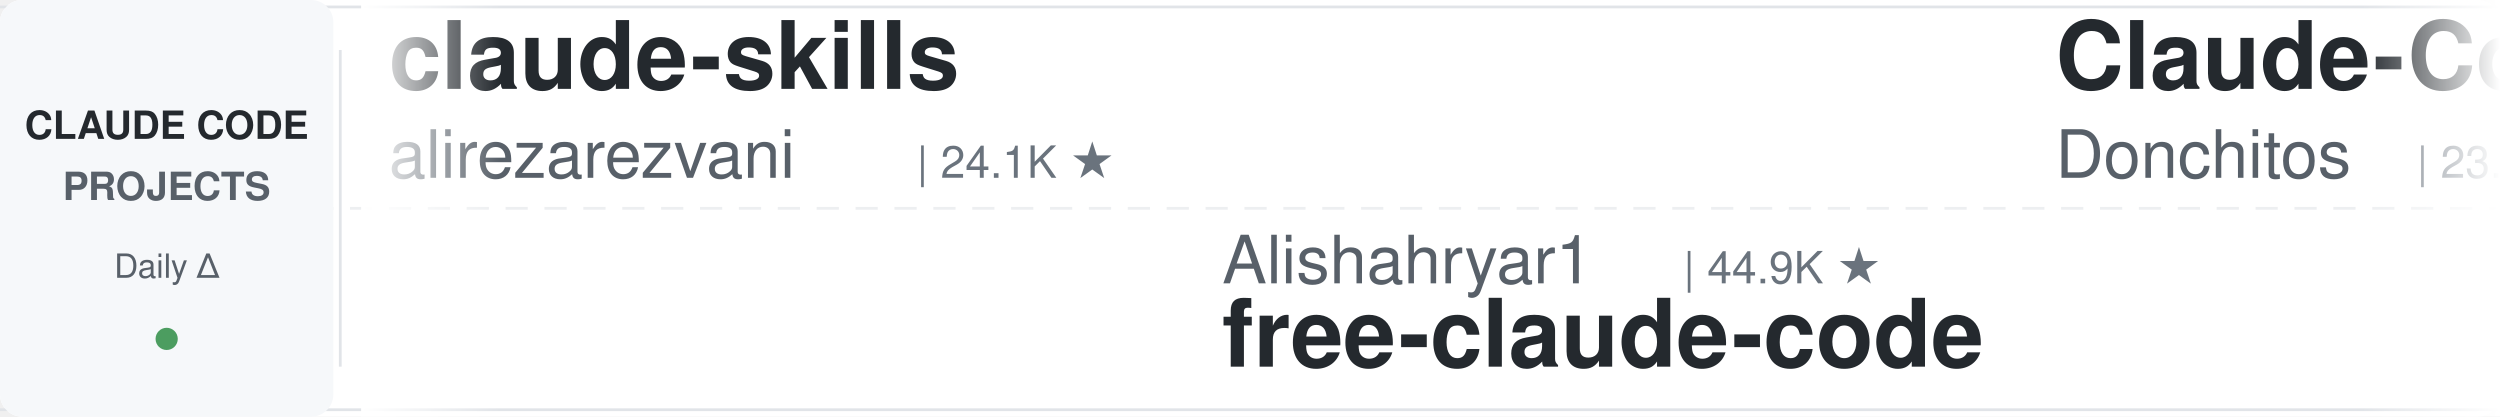
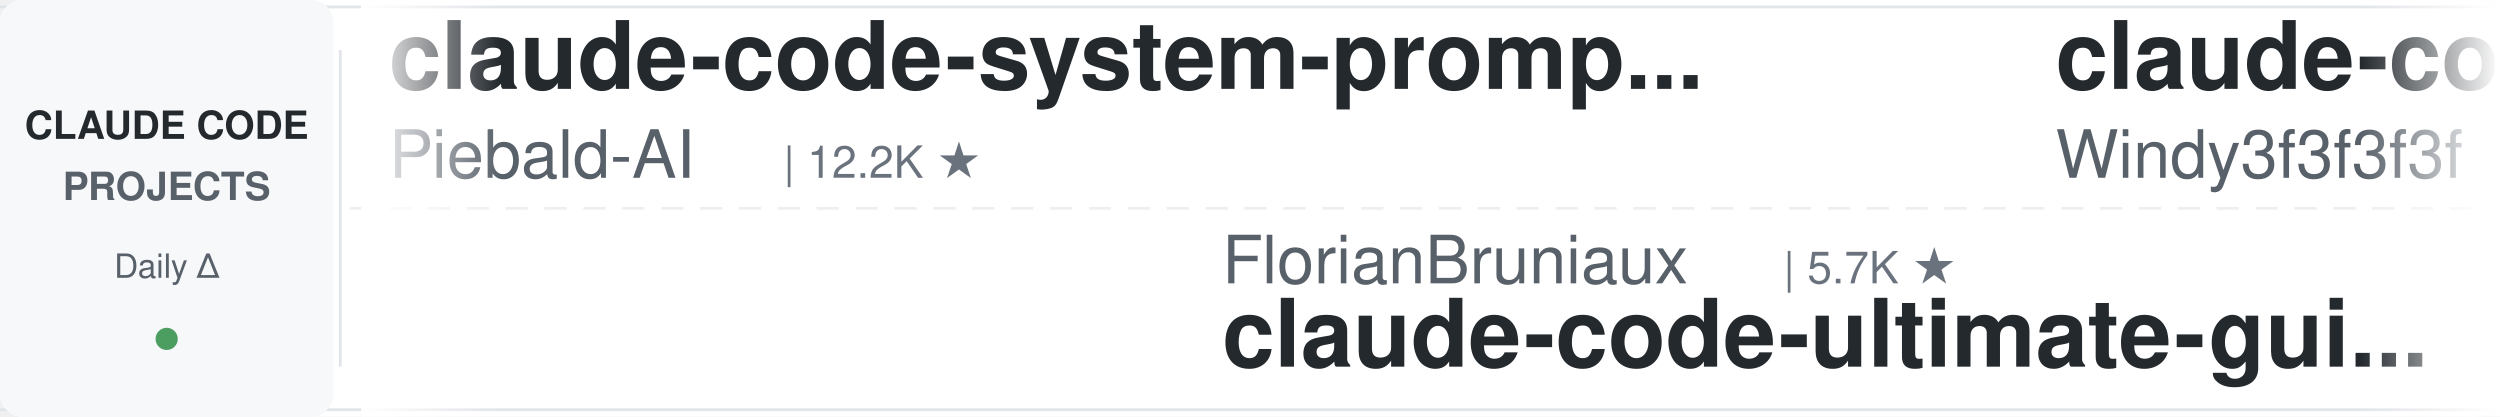
<svg xmlns="http://www.w3.org/2000/svg" width="900" height="150">
  <defs>
    <linearGradient id="leftFade" x1="0%" y1="0%" x2="100%" y2="0%">
      <stop offset="0%" style="stop-color:#ffffff;stop-opacity:1" />
      <stop offset="100%" style="stop-color:#ffffff;stop-opacity:0" />
    </linearGradient>
    <linearGradient id="rightFade" x1="0%" y1="0%" x2="100%" y2="0%">
      <stop offset="0%" style="stop-color:#ffffff;stop-opacity:0" />
      <stop offset="100%" style="stop-color:#ffffff;stop-opacity:1" />
    </linearGradient>
  </defs>
  <rect width="900" height="150" fill="#ffffff" rx="8" />
  <rect x="0" y="2" width="900" height="1" fill="#e1e4e8" />
  <rect x="0" y="147" width="900" height="1" fill="#e1e4e8" />
  <line x1="0" y1="75" x2="900" y2="75" stroke="#e1e4e8" stroke-width="1" stroke-dasharray="8 6" opacity="0.6" />
  <rect x="0" y="0" width="120" height="150" fill="#f6f8fa" rx="8" />
  <text x="60" y="50" font-family="-apple-system, BlinkMacSystemFont, 'Segoe UI', Helvetica, Arial, sans-serif" font-size="14" font-weight="600" fill="#24292e" text-anchor="middle">CLAUDE CODE</text>
  <text x="60" y="72" font-family="-apple-system, BlinkMacSystemFont, 'Segoe UI', Helvetica, Arial, sans-serif" font-size="14" font-weight="600" fill="#586069" text-anchor="middle">PROJECTS</text>
  <text x="60" y="100" font-family="-apple-system, BlinkMacSystemFont, 'Segoe UI', Helvetica, Arial, sans-serif" font-size="12" font-weight="500" fill="#586069" text-anchor="middle">Daily Δ</text>
  <circle cx="60" cy="122" r="4" fill="#22863a" opacity="0.8" />
  <rect x="122" y="18" width="1" height="114" fill="#e1e4e8" />
  <clipPath id="tickerClip">
    <rect x="130" y="0" width="770" height="150" />
  </clipPath>
  <g clip-path="url(#tickerClip)">
    <g id="tickerItems">
      <animateTransform attributeName="transform" attributeType="XML" type="translate" from="0 0" to="-3000 0" dur="54s" repeatCount="indefinite" />
      <g transform="translate(0, 0)">
+         <text x="140" y="32" font-family="-apple-system, BlinkMacSystemFont, 'Segoe UI', Helvetica, Arial, sans-serif" font-size="34" font-weight="600" fill="#24292e">claude-code-system-promp...</text>
+         <text x="140" y="64" font-family="-apple-system, BlinkMacSystemFont, 'Segoe UI', Helvetica, Arial, sans-serif" font-size="24" font-weight="400" fill="#586069">Piebald-AI</text>
+         <text x="282" y="64" font-family="-apple-system, BlinkMacSystemFont, 'Segoe UI', Helvetica, Arial, sans-serif" font-size="16" font-weight="500" fill="#6a737d">| 12.2K ★</text>
+       </g>
+       <g transform="translate(300, 0)">
+         <text x="140" y="102" font-family="-apple-system, BlinkMacSystemFont, 'Segoe UI', Helvetica, Arial, sans-serif" font-size="24" font-weight="400" fill="#586069">FlorianBruniaux</text>
+         <text x="342" y="102" font-family="-apple-system, BlinkMacSystemFont, 'Segoe UI', Helvetica, Arial, sans-serif" font-size="16" font-weight="500" fill="#6a737d">| 5.7K ★</text>
+         <text x="140" y="132" font-family="-apple-system, BlinkMacSystemFont, 'Segoe UI', Helvetica, Arial, sans-serif" font-size="34" font-weight="600" fill="#24292e">claude-code-ultimate-gui...</text>
+       </g>
+       <g transform="translate(600, 0)">
+         <text x="140" y="32" font-family="-apple-system, BlinkMacSystemFont, 'Segoe UI', Helvetica, Arial, sans-serif" font-size="34" font-weight="600" fill="#24292e">claude-code-from-scratch</text>
+         <text x="140" y="64" font-family="-apple-system, BlinkMacSystemFont, 'Segoe UI', Helvetica, Arial, sans-serif" font-size="24" font-weight="400" fill="#586069">Windy3f3f3f3f</text>
+         <text x="318" y="64" font-family="-apple-system, BlinkMacSystemFont, 'Segoe UI', Helvetica, Arial, sans-serif" font-size="16" font-weight="500" fill="#6a737d">| 2.5K ★</text>
+       </g>
+       <g transform="translate(900, 0)">
+         <text x="140" y="102" font-family="-apple-system, BlinkMacSystemFont, 'Segoe UI', Helvetica, Arial, sans-serif" font-size="24" font-weight="400" fill="#586069">hangsman</text>
+         <text x="258" y="102" font-family="-apple-system, BlinkMacSystemFont, 'Segoe UI', Helvetica, Arial, sans-serif" font-size="16" font-weight="500" fill="#6a737d">| 790 ★</text>
+         <text x="140" y="132" font-family="-apple-system, BlinkMacSystemFont, 'Segoe UI', Helvetica, Arial, sans-serif" font-size="34" font-weight="600" fill="#24292e">claude-code-source</text>
+       </g>
+       <g transform="translate(1200, 0)">
+         <text x="140" y="32" font-family="-apple-system, BlinkMacSystemFont, 'Segoe UI', Helvetica, Arial, sans-serif" font-size="34" font-weight="600" fill="#24292e">claude-code-base-action</text>
+         <text x="140" y="64" font-family="-apple-system, BlinkMacSystemFont, 'Segoe UI', Helvetica, Arial, sans-serif" font-size="24" font-weight="400" fill="#586069">anthropics</text>
+         <text x="282" y="64" font-family="-apple-system, BlinkMacSystemFont, 'Segoe UI', Helvetica, Arial, sans-serif" font-size="16" font-weight="500" fill="#6a737d">| 939 ★</text>
+       </g>
+       <g transform="translate(1500, 0)">
+         <text x="140" y="102" font-family="-apple-system, BlinkMacSystemFont, 'Segoe UI', Helvetica, Arial, sans-serif" font-size="24" font-weight="400" fill="#586069">disler</text>
+         <text x="234" y="102" font-family="-apple-system, BlinkMacSystemFont, 'Segoe UI', Helvetica, Arial, sans-serif" font-size="16" font-weight="500" fill="#6a737d">| 1.6K ★</text>
+         <text x="140" y="132" font-family="-apple-system, BlinkMacSystemFont, 'Segoe UI', Helvetica, Arial, sans-serif" font-size="34" font-weight="600" fill="#24292e">pi-vs-claude-code</text>
+       </g>
+       <g transform="translate(1800, 0)">
        <text x="140" y="32" font-family="-apple-system, BlinkMacSystemFont, 'Segoe UI', Helvetica, Arial, sans-serif" font-size="34" font-weight="600" fill="#24292e">claude-skills</text>
        <text x="140" y="64" font-family="-apple-system, BlinkMacSystemFont, 'Segoe UI', Helvetica, Arial, sans-serif" font-size="24" font-weight="400" fill="#586069">alirezarezvani</text>
        <text x="330" y="64" font-family="-apple-system, BlinkMacSystemFont, 'Segoe UI', Helvetica, Arial, sans-serif" font-size="16" font-weight="500" fill="#6a737d">| 24.1K ★</text>
      </g>
-       <g transform="translate(300, 0)">
-         <text x="140" y="102" font-family="-apple-system, BlinkMacSystemFont, 'Segoe UI', Helvetica, Arial, sans-serif" font-size="24" font-weight="400" fill="#586069">Alishahryar1</text>
-         <text x="306" y="102" font-family="-apple-system, BlinkMacSystemFont, 'Segoe UI', Helvetica, Arial, sans-serif" font-size="16" font-weight="500" fill="#6a737d">| 44.9K ★</text>
-         <text x="140" y="132" font-family="-apple-system, BlinkMacSystemFont, 'Segoe UI', Helvetica, Arial, sans-serif" font-size="34" font-weight="600" fill="#24292e">free-claude-code</text>
-       </g>
-       <g transform="translate(600, 0)">
-         <text x="140" y="32" font-family="-apple-system, BlinkMacSystemFont, 'Segoe UI', Helvetica, Arial, sans-serif" font-size="34" font-weight="600" fill="#24292e">Claude-Code-Game-Studios</text>
-         <text x="140" y="64" font-family="-apple-system, BlinkMacSystemFont, 'Segoe UI', Helvetica, Arial, sans-serif" font-size="24" font-weight="400" fill="#586069">Donchitos</text>
-         <text x="270" y="64" font-family="-apple-system, BlinkMacSystemFont, 'Segoe UI', Helvetica, Arial, sans-serif" font-size="16" font-weight="500" fill="#6a737d">| 23.7K ★</text>
-       </g>
-       <g transform="translate(900, 0)">
-         <text x="140" y="102" font-family="-apple-system, BlinkMacSystemFont, 'Segoe UI', Helvetica, Arial, sans-serif" font-size="24" font-weight="400" fill="#586069">jqueryscript</text>
-         <text x="306" y="102" font-family="-apple-system, BlinkMacSystemFont, 'Segoe UI', Helvetica, Arial, sans-serif" font-size="16" font-weight="500" fill="#6a737d">| 492 ★</text>
-         <text x="140" y="132" font-family="-apple-system, BlinkMacSystemFont, 'Segoe UI', Helvetica, Arial, sans-serif" font-size="34" font-weight="600" fill="#24292e">awesome-claude-code</text>
-       </g>
-       <g transform="translate(1200, 0)">
-         <text x="140" y="32" font-family="-apple-system, BlinkMacSystemFont, 'Segoe UI', Helvetica, Arial, sans-serif" font-size="34" font-weight="600" fill="#24292e">claude-code-templates</text>
-         <text x="140" y="64" font-family="-apple-system, BlinkMacSystemFont, 'Segoe UI', Helvetica, Arial, sans-serif" font-size="24" font-weight="400" fill="#586069">davila7</text>
-         <text x="246" y="64" font-family="-apple-system, BlinkMacSystemFont, 'Segoe UI', Helvetica, Arial, sans-serif" font-size="16" font-weight="500" fill="#6a737d">| 30.2K ★</text>
-       </g>
-       <g transform="translate(1500, 0)">
-         <text x="140" y="102" font-family="-apple-system, BlinkMacSystemFont, 'Segoe UI', Helvetica, Arial, sans-serif" font-size="24" font-weight="400" fill="#586069">wanshuiyin</text>
-         <text x="282" y="102" font-family="-apple-system, BlinkMacSystemFont, 'Segoe UI', Helvetica, Arial, sans-serif" font-size="16" font-weight="500" fill="#6a737d">| 14.4K ★</text>
-         <text x="140" y="132" font-family="-apple-system, BlinkMacSystemFont, 'Segoe UI', Helvetica, Arial, sans-serif" font-size="34" font-weight="600" fill="#24292e">Auto-claude-code-researc...</text>
-       </g>
-       <g transform="translate(1800, 0)">
-         <text x="140" y="32" font-family="-apple-system, BlinkMacSystemFont, 'Segoe UI', Helvetica, Arial, sans-serif" font-size="34" font-weight="600" fill="#24292e">claude-code-best-practic...</text>
-         <text x="140" y="64" font-family="-apple-system, BlinkMacSystemFont, 'Segoe UI', Helvetica, Arial, sans-serif" font-size="24" font-weight="400" fill="#586069">shanraisshan</text>
-         <text x="306" y="64" font-family="-apple-system, BlinkMacSystemFont, 'Segoe UI', Helvetica, Arial, sans-serif" font-size="16" font-weight="500" fill="#6a737d">| 64.2K ★</text>
-       </g>
      <g transform="translate(2100, 0)">
-         <text x="140" y="102" font-family="-apple-system, BlinkMacSystemFont, 'Segoe UI', Helvetica, Arial, sans-serif" font-size="24" font-weight="400" fill="#586069">multica-ai</text>
-         <text x="282" y="102" font-family="-apple-system, BlinkMacSystemFont, 'Segoe UI', Helvetica, Arial, sans-serif" font-size="16" font-weight="500" fill="#6a737d">| 200.7K ★</text>
-         <text x="140" y="132" font-family="-apple-system, BlinkMacSystemFont, 'Segoe UI', Helvetica, Arial, sans-serif" font-size="34" font-weight="600" fill="#24292e">andrej-karpathy-skills</text>
+         <text x="140" y="102" font-family="-apple-system, BlinkMacSystemFont, 'Segoe UI', Helvetica, Arial, sans-serif" font-size="24" font-weight="400" fill="#586069">ChrisWiles</text>
+         <text x="282" y="102" font-family="-apple-system, BlinkMacSystemFont, 'Segoe UI', Helvetica, Arial, sans-serif" font-size="16" font-weight="500" fill="#6a737d">| 6.0K ★</text>
+         <text x="140" y="132" font-family="-apple-system, BlinkMacSystemFont, 'Segoe UI', Helvetica, Arial, sans-serif" font-size="34" font-weight="600" fill="#24292e">claude-code-showcase</text>
      </g>
      <g transform="translate(2400, 0)">
-         <text x="140" y="32" font-family="-apple-system, BlinkMacSystemFont, 'Segoe UI', Helvetica, Arial, sans-serif" font-size="34" font-weight="600" fill="#24292e">claude-code-guide</text>
-         <text x="140" y="64" font-family="-apple-system, BlinkMacSystemFont, 'Segoe UI', Helvetica, Arial, sans-serif" font-size="24" font-weight="400" fill="#586069">zebbern</text>
-         <text x="246" y="64" font-family="-apple-system, BlinkMacSystemFont, 'Segoe UI', Helvetica, Arial, sans-serif" font-size="16" font-weight="500" fill="#6a737d">| 4.5K ★</text>
+         <text x="140" y="32" font-family="-apple-system, BlinkMacSystemFont, 'Segoe UI', Helvetica, Arial, sans-serif" font-size="34" font-weight="600" fill="#24292e">claude-code-cli</text>
+         <text x="140" y="64" font-family="-apple-system, BlinkMacSystemFont, 'Segoe UI', Helvetica, Arial, sans-serif" font-size="24" font-weight="400" fill="#586069">huangserva</text>
+         <text x="282" y="64" font-family="-apple-system, BlinkMacSystemFont, 'Segoe UI', Helvetica, Arial, sans-serif" font-size="16" font-weight="500" fill="#6a737d">| 622 ★</text>
      </g>
      <g transform="translate(2700, 0)">
-         <text x="140" y="102" font-family="-apple-system, BlinkMacSystemFont, 'Segoe UI', Helvetica, Arial, sans-serif" font-size="24" font-weight="400" fill="#586069">Njengah</text>
-         <text x="246" y="102" font-family="-apple-system, BlinkMacSystemFont, 'Segoe UI', Helvetica, Arial, sans-serif" font-size="16" font-weight="500" fill="#6a737d">| 1.9K ★</text>
-         <text x="140" y="132" font-family="-apple-system, BlinkMacSystemFont, 'Segoe UI', Helvetica, Arial, sans-serif" font-size="34" font-weight="600" fill="#24292e">claude-code-cheat-sheet</text>
+         <text x="140" y="102" font-family="-apple-system, BlinkMacSystemFont, 'Segoe UI', Helvetica, Arial, sans-serif" font-size="24" font-weight="400" fill="#586069">SeemSeam</text>
+         <text x="258" y="102" font-family="-apple-system, BlinkMacSystemFont, 'Segoe UI', Helvetica, Arial, sans-serif" font-size="16" font-weight="500" fill="#6a737d">| 3.4K ★</text>
+         <text x="140" y="132" font-family="-apple-system, BlinkMacSystemFont, 'Segoe UI', Helvetica, Arial, sans-serif" font-size="34" font-weight="600" fill="#24292e">claude_codex_bridge</text>
      </g>
      <g transform="translate(3000, 0)">
-         <text x="140" y="32" font-family="-apple-system, BlinkMacSystemFont, 'Segoe UI', Helvetica, Arial, sans-serif" font-size="34" font-weight="600" fill="#24292e">claude-skills</text>
-         <text x="140" y="64" font-family="-apple-system, BlinkMacSystemFont, 'Segoe UI', Helvetica, Arial, sans-serif" font-size="24" font-weight="400" fill="#586069">alirezarezvani</text>
-         <text x="330" y="64" font-family="-apple-system, BlinkMacSystemFont, 'Segoe UI', Helvetica, Arial, sans-serif" font-size="16" font-weight="500" fill="#6a737d">| 24.1K ★</text>
+         <text x="140" y="32" font-family="-apple-system, BlinkMacSystemFont, 'Segoe UI', Helvetica, Arial, sans-serif" font-size="34" font-weight="600" fill="#24292e">claude-code-system-promp...</text>
+         <text x="140" y="64" font-family="-apple-system, BlinkMacSystemFont, 'Segoe UI', Helvetica, Arial, sans-serif" font-size="24" font-weight="400" fill="#586069">Piebald-AI</text>
+         <text x="282" y="64" font-family="-apple-system, BlinkMacSystemFont, 'Segoe UI', Helvetica, Arial, sans-serif" font-size="16" font-weight="500" fill="#6a737d">| 12.2K ★</text>
      </g>
      <g transform="translate(3300, 0)">
-         <text x="140" y="102" font-family="-apple-system, BlinkMacSystemFont, 'Segoe UI', Helvetica, Arial, sans-serif" font-size="24" font-weight="400" fill="#586069">Alishahryar1</text>
-         <text x="306" y="102" font-family="-apple-system, BlinkMacSystemFont, 'Segoe UI', Helvetica, Arial, sans-serif" font-size="16" font-weight="500" fill="#6a737d">| 44.9K ★</text>
-         <text x="140" y="132" font-family="-apple-system, BlinkMacSystemFont, 'Segoe UI', Helvetica, Arial, sans-serif" font-size="34" font-weight="600" fill="#24292e">free-claude-code</text>
+         <text x="140" y="102" font-family="-apple-system, BlinkMacSystemFont, 'Segoe UI', Helvetica, Arial, sans-serif" font-size="24" font-weight="400" fill="#586069">FlorianBruniaux</text>
+         <text x="342" y="102" font-family="-apple-system, BlinkMacSystemFont, 'Segoe UI', Helvetica, Arial, sans-serif" font-size="16" font-weight="500" fill="#6a737d">| 5.7K ★</text>
+         <text x="140" y="132" font-family="-apple-system, BlinkMacSystemFont, 'Segoe UI', Helvetica, Arial, sans-serif" font-size="34" font-weight="600" fill="#24292e">claude-code-ultimate-gui...</text>
      </g>
      <g transform="translate(3600, 0)">
-         <text x="140" y="32" font-family="-apple-system, BlinkMacSystemFont, 'Segoe UI', Helvetica, Arial, sans-serif" font-size="34" font-weight="600" fill="#24292e">Claude-Code-Game-Studios</text>
-         <text x="140" y="64" font-family="-apple-system, BlinkMacSystemFont, 'Segoe UI', Helvetica, Arial, sans-serif" font-size="24" font-weight="400" fill="#586069">Donchitos</text>
-         <text x="270" y="64" font-family="-apple-system, BlinkMacSystemFont, 'Segoe UI', Helvetica, Arial, sans-serif" font-size="16" font-weight="500" fill="#6a737d">| 23.7K ★</text>
+         <text x="140" y="32" font-family="-apple-system, BlinkMacSystemFont, 'Segoe UI', Helvetica, Arial, sans-serif" font-size="34" font-weight="600" fill="#24292e">claude-code-from-scratch</text>
+         <text x="140" y="64" font-family="-apple-system, BlinkMacSystemFont, 'Segoe UI', Helvetica, Arial, sans-serif" font-size="24" font-weight="400" fill="#586069">Windy3f3f3f3f</text>
+         <text x="318" y="64" font-family="-apple-system, BlinkMacSystemFont, 'Segoe UI', Helvetica, Arial, sans-serif" font-size="16" font-weight="500" fill="#6a737d">| 2.5K ★</text>
      </g>
      <g transform="translate(3900, 0)">
-         <text x="140" y="102" font-family="-apple-system, BlinkMacSystemFont, 'Segoe UI', Helvetica, Arial, sans-serif" font-size="24" font-weight="400" fill="#586069">jqueryscript</text>
-         <text x="306" y="102" font-family="-apple-system, BlinkMacSystemFont, 'Segoe UI', Helvetica, Arial, sans-serif" font-size="16" font-weight="500" fill="#6a737d">| 492 ★</text>
-         <text x="140" y="132" font-family="-apple-system, BlinkMacSystemFont, 'Segoe UI', Helvetica, Arial, sans-serif" font-size="34" font-weight="600" fill="#24292e">awesome-claude-code</text>
+         <text x="140" y="102" font-family="-apple-system, BlinkMacSystemFont, 'Segoe UI', Helvetica, Arial, sans-serif" font-size="24" font-weight="400" fill="#586069">hangsman</text>
+         <text x="258" y="102" font-family="-apple-system, BlinkMacSystemFont, 'Segoe UI', Helvetica, Arial, sans-serif" font-size="16" font-weight="500" fill="#6a737d">| 790 ★</text>
+         <text x="140" y="132" font-family="-apple-system, BlinkMacSystemFont, 'Segoe UI', Helvetica, Arial, sans-serif" font-size="34" font-weight="600" fill="#24292e">claude-code-source</text>
      </g>
    </g>
  </g>
  <rect x="130" y="0" width="50" height="150" fill="url(#leftFade)" />
  <rect x="850" y="0" width="50" height="150" fill="url(#rightFade)" />
</svg>
